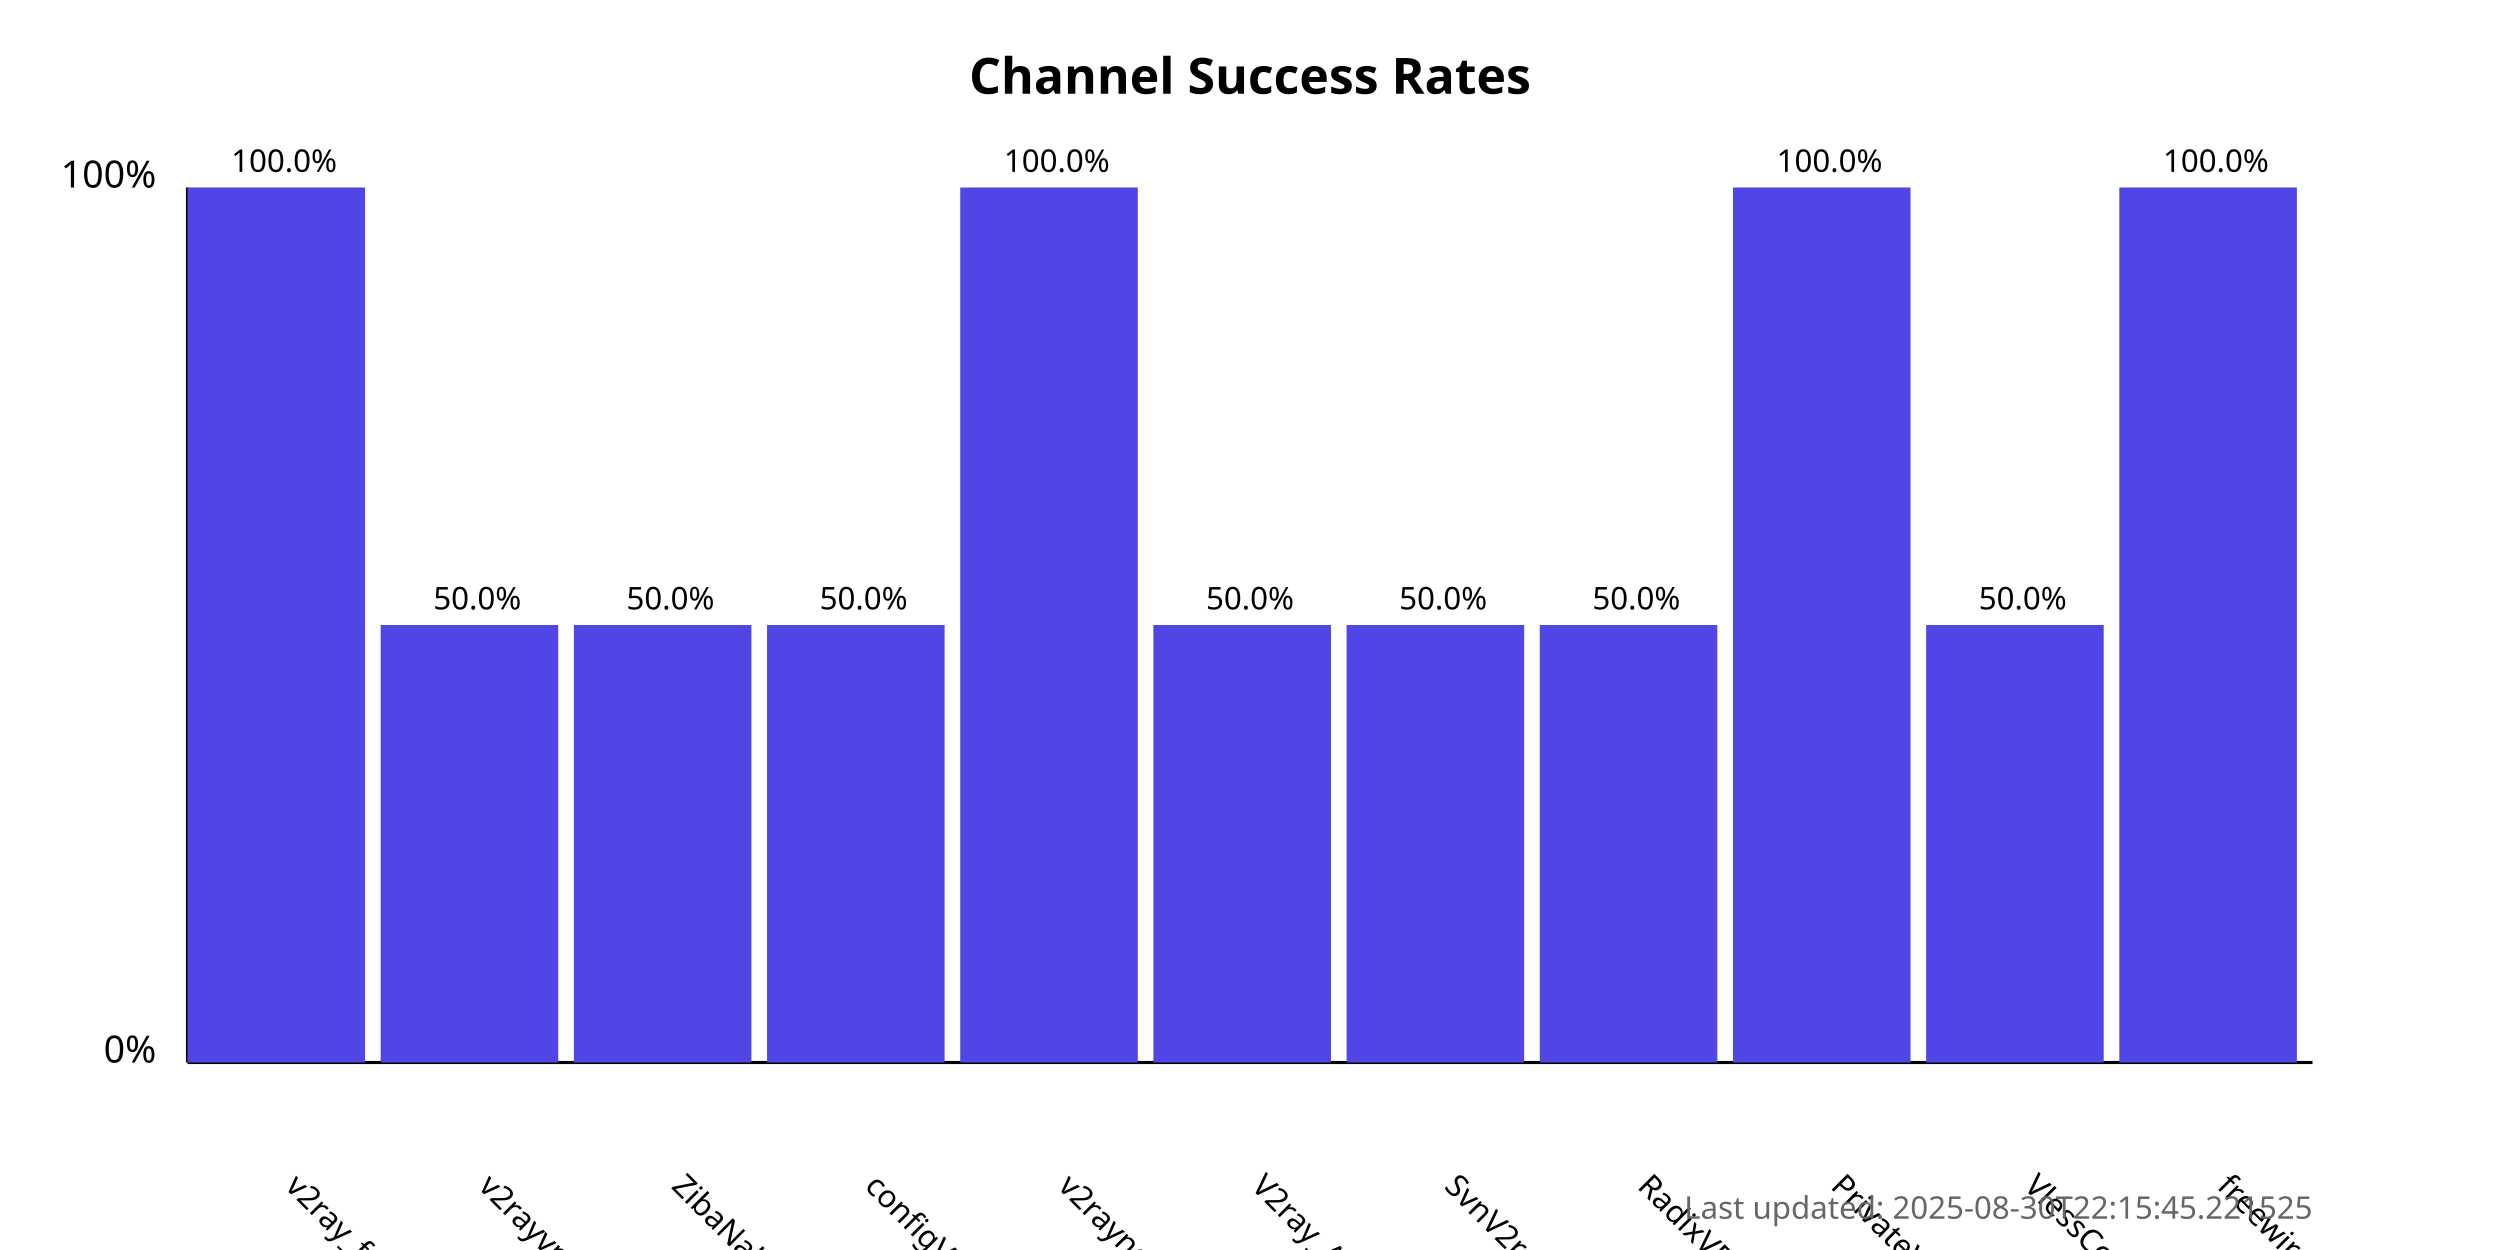
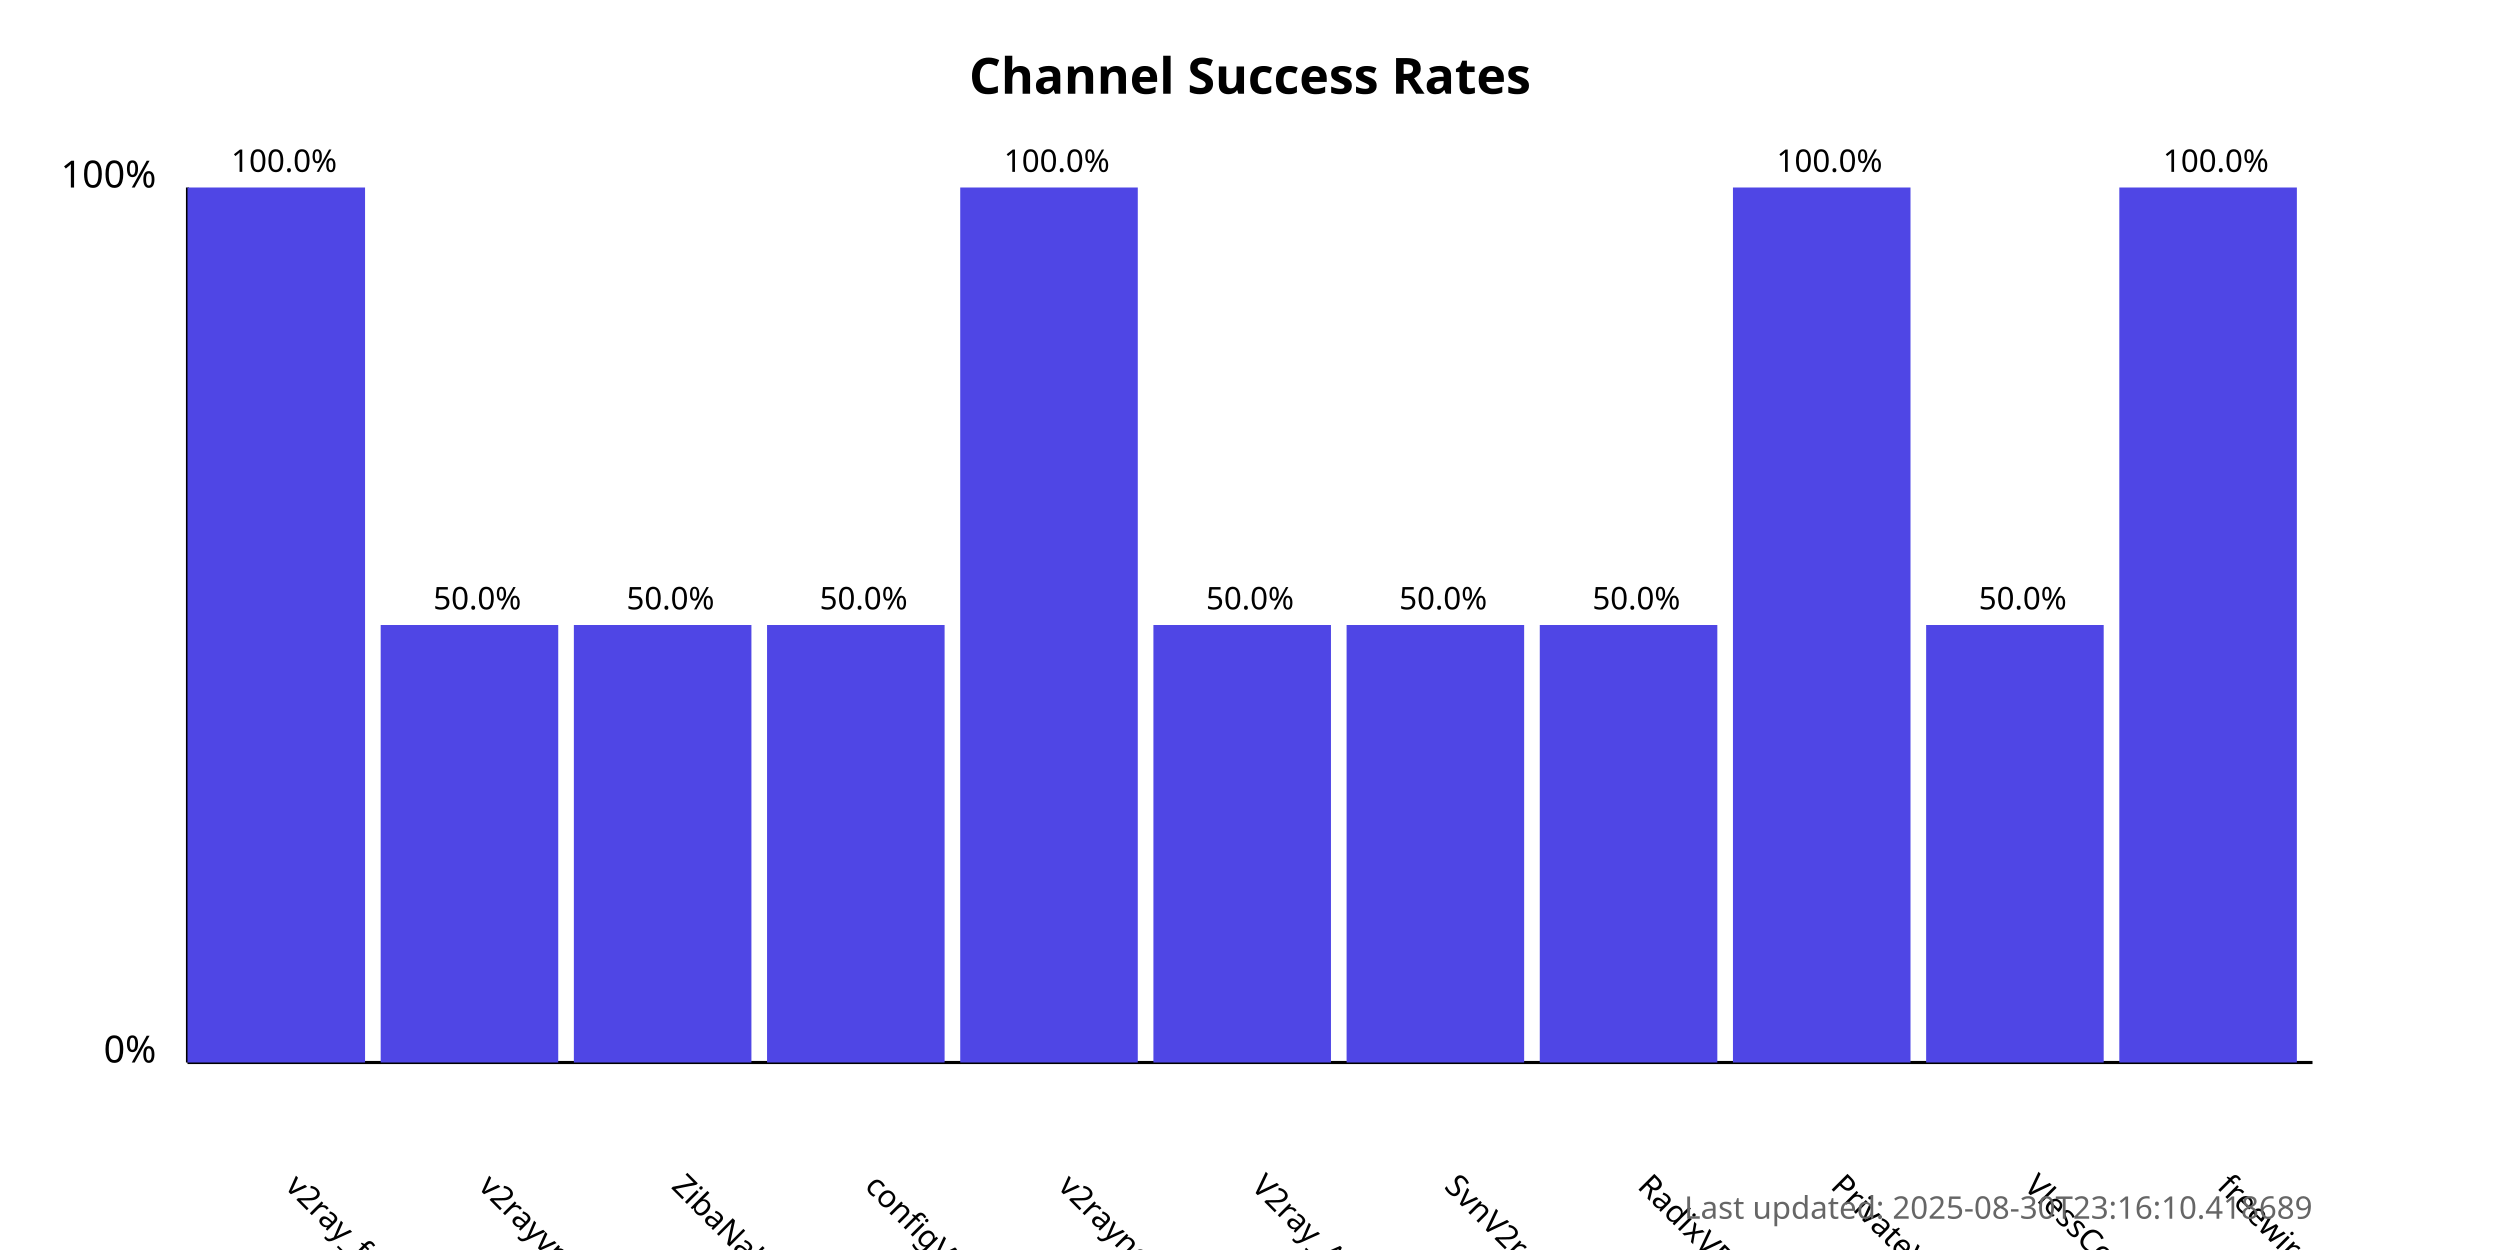
<svg xmlns="http://www.w3.org/2000/svg" width="800" height="400">
  <style>
            .chart-title { font: bold 16px sans-serif; }
            .axis-label { font: 12px sans-serif; }
            .tick-label { font: 10px sans-serif; }
            .bar { fill: #4f46e5; }
            .bar:hover { fill: #6366f1; }
            .timestamp { font: 10px sans-serif; fill: #666; }
        </style>
  <text x="400.0" y="30" text-anchor="middle" class="chart-title">
            Channel Success Rates
        </text>
  <line x1="60" y1="340" x2="60" y2="60" stroke="black" stroke-width="1" />
  <line x1="60" y1="340" x2="740" y2="340" stroke="black" stroke-width="1" />
  <text x="50" y="340" text-anchor="end" class="axis-label">0%</text>
  <text x="50" y="60" text-anchor="end" class="axis-label">100%</text>
  <g>
    <rect x="60" y="60.0" width="56.818" height="280.0" class="bar" />
    <text x="90.909" y="380" transform="rotate(45, 90.90909, 380)" text-anchor="start" class="tick-label">
                v2ray_free_conf
            </text>
    <text x="90.909" y="55.0" text-anchor="middle" class="tick-label">
                100.0%
            </text>
  </g>
  <g>
    <rect x="121.818" y="200.0" width="56.818" height="140.0" class="bar" />
    <text x="152.727" y="380" transform="rotate(45, 152.7273, 380)" text-anchor="start" class="tick-label">
                v2rayvpno
            </text>
    <text x="152.727" y="195.0" text-anchor="middle" class="tick-label">
                50.0%
            </text>
  </g>
  <g>
    <rect x="183.636" y="200.0" width="56.818" height="140.0" class="bar" />
    <text x="214.545" y="380" transform="rotate(45, 214.5455, 380)" text-anchor="start" class="tick-label">
                ZibaNabz
            </text>
    <text x="214.545" y="195.0" text-anchor="middle" class="tick-label">
                50.0%
            </text>
  </g>
  <g>
    <rect x="245.455" y="200.0" width="56.818" height="140.0" class="bar" />
    <text x="276.364" y="380" transform="rotate(45, 276.3636, 380)" text-anchor="start" class="tick-label">
                configV2rayForFree
            </text>
    <text x="276.364" y="195.0" text-anchor="middle" class="tick-label">
                50.0%
            </text>
  </g>
  <g>
    <rect x="307.273" y="60.0" width="56.818" height="280.0" class="bar" />
    <text x="338.182" y="380" transform="rotate(45, 338.1818, 380)" text-anchor="start" class="tick-label">
                v2rayngvpn
            </text>
    <text x="338.182" y="55.0" text-anchor="middle" class="tick-label">
                100.0%
            </text>
  </g>
  <g>
    <rect x="369.091" y="200.0" width="56.818" height="140.0" class="bar" />
    <text x="400.0" y="380" transform="rotate(45, 400.0, 380)" text-anchor="start" class="tick-label">
                V2ray_Alpha
            </text>
    <text x="400.0" y="195.0" text-anchor="middle" class="tick-label">
                50.0%
            </text>
  </g>
  <g>
    <rect x="430.909" y="200.0" width="56.818" height="140.0" class="bar" />
    <text x="461.818" y="380" transform="rotate(45, 461.8182, 380)" text-anchor="start" class="tick-label">
                SvnV2ray
            </text>
    <text x="461.818" y="195.0" text-anchor="middle" class="tick-label">
                50.0%
            </text>
  </g>
  <g>
    <rect x="492.727" y="200.0" width="56.818" height="140.0" class="bar" />
    <text x="523.636" y="380" transform="rotate(45, 523.6364, 380)" text-anchor="start" class="tick-label">
                RadixVPN
            </text>
    <text x="523.636" y="195.0" text-anchor="middle" class="tick-label">
                50.0%
            </text>
  </g>
  <g>
    <rect x="554.545" y="60.0" width="56.818" height="280.0" class="bar" />
    <text x="585.455" y="380" transform="rotate(45, 585.4545, 380)" text-anchor="start" class="tick-label">
                PrivateVPNs
            </text>
    <text x="585.455" y="55.0" text-anchor="middle" class="tick-label">
                100.0%
            </text>
  </g>
  <g>
    <rect x="616.364" y="200.0" width="56.818" height="140.0" class="bar" />
    <text x="647.273" y="380" transform="rotate(45, 647.2727, 380)" text-anchor="start" class="tick-label">
                VlessConfig
            </text>
    <text x="647.273" y="195.0" text-anchor="middle" class="tick-label">
                50.0%
            </text>
  </g>
  <g>
    <rect x="678.182" y="60.0" width="56.818" height="280.0" class="bar" />
    <text x="709.091" y="380" transform="rotate(45, 709.0909, 380)" text-anchor="start" class="tick-label">
                freewireguard
            </text>
    <text x="709.091" y="55.0" text-anchor="middle" class="tick-label">
                100.0%
            </text>
  </g>
  <text x="740" y="390" text-anchor="end" class="timestamp">
-             Last updated: 2025-08-30T22:15:45.221525
+             Last updated: 2025-08-30T23:16:10.418689
        </text>
</svg>
